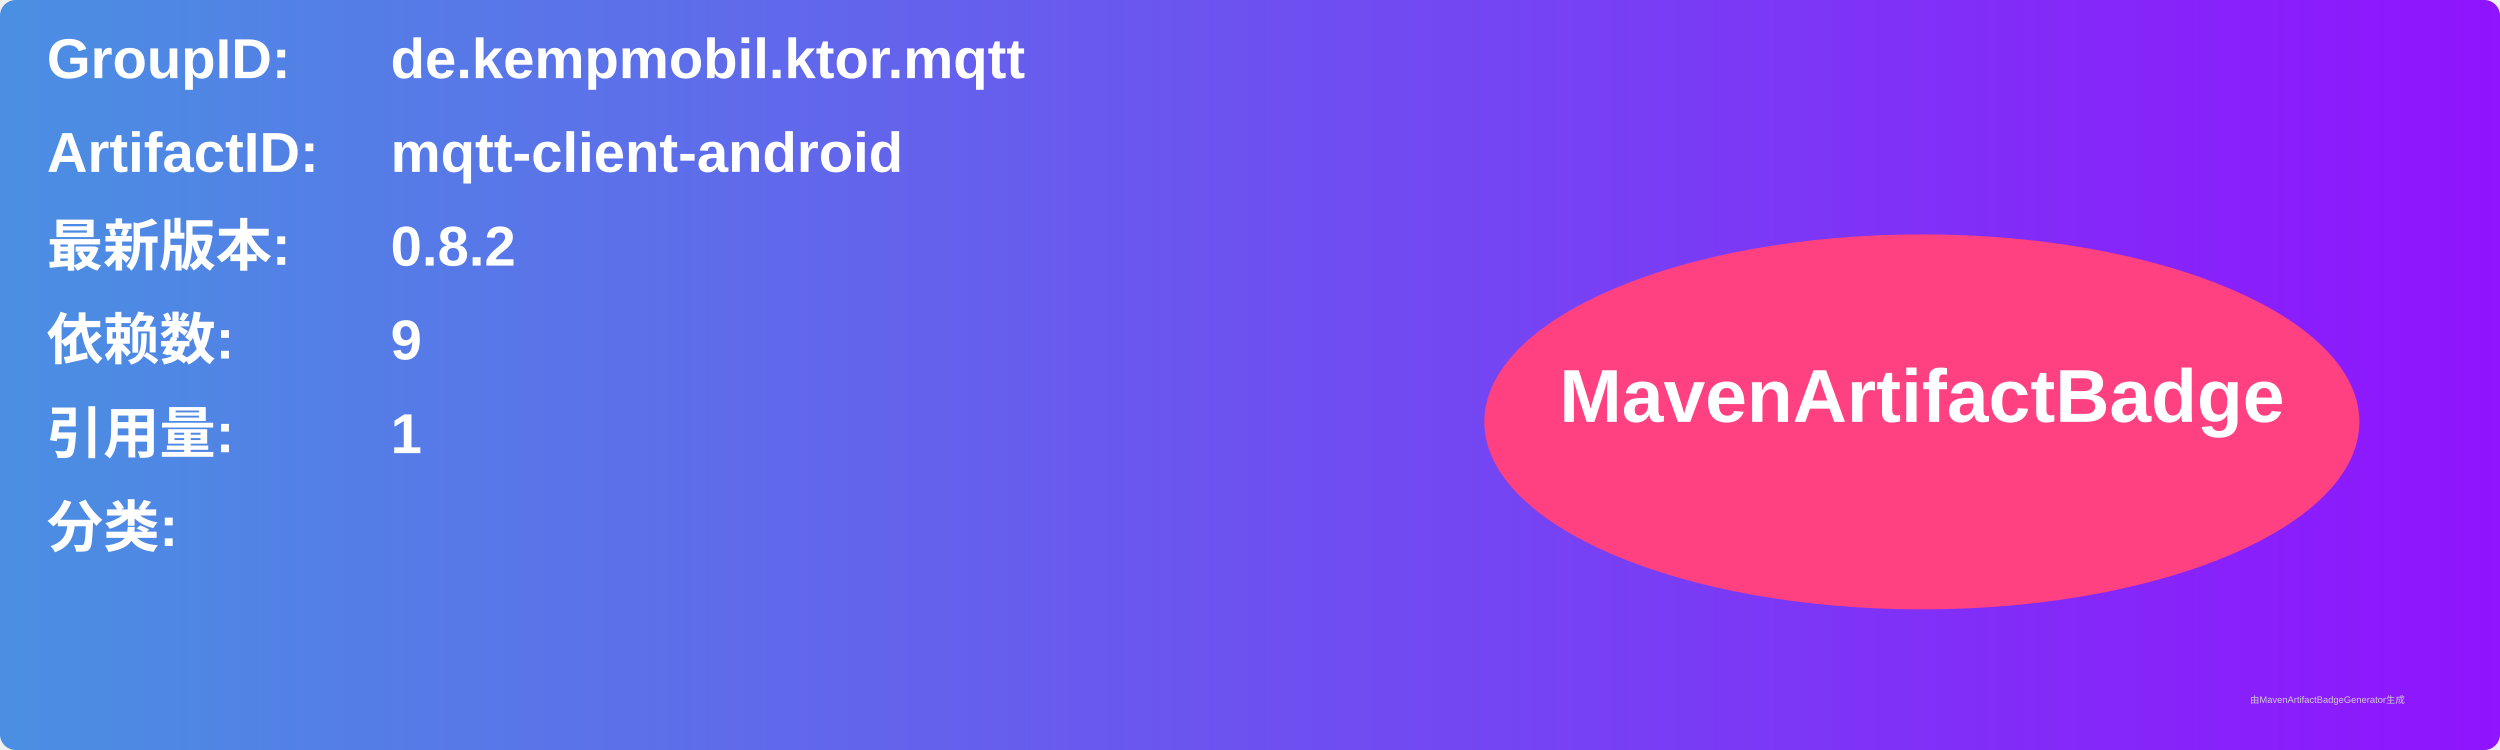
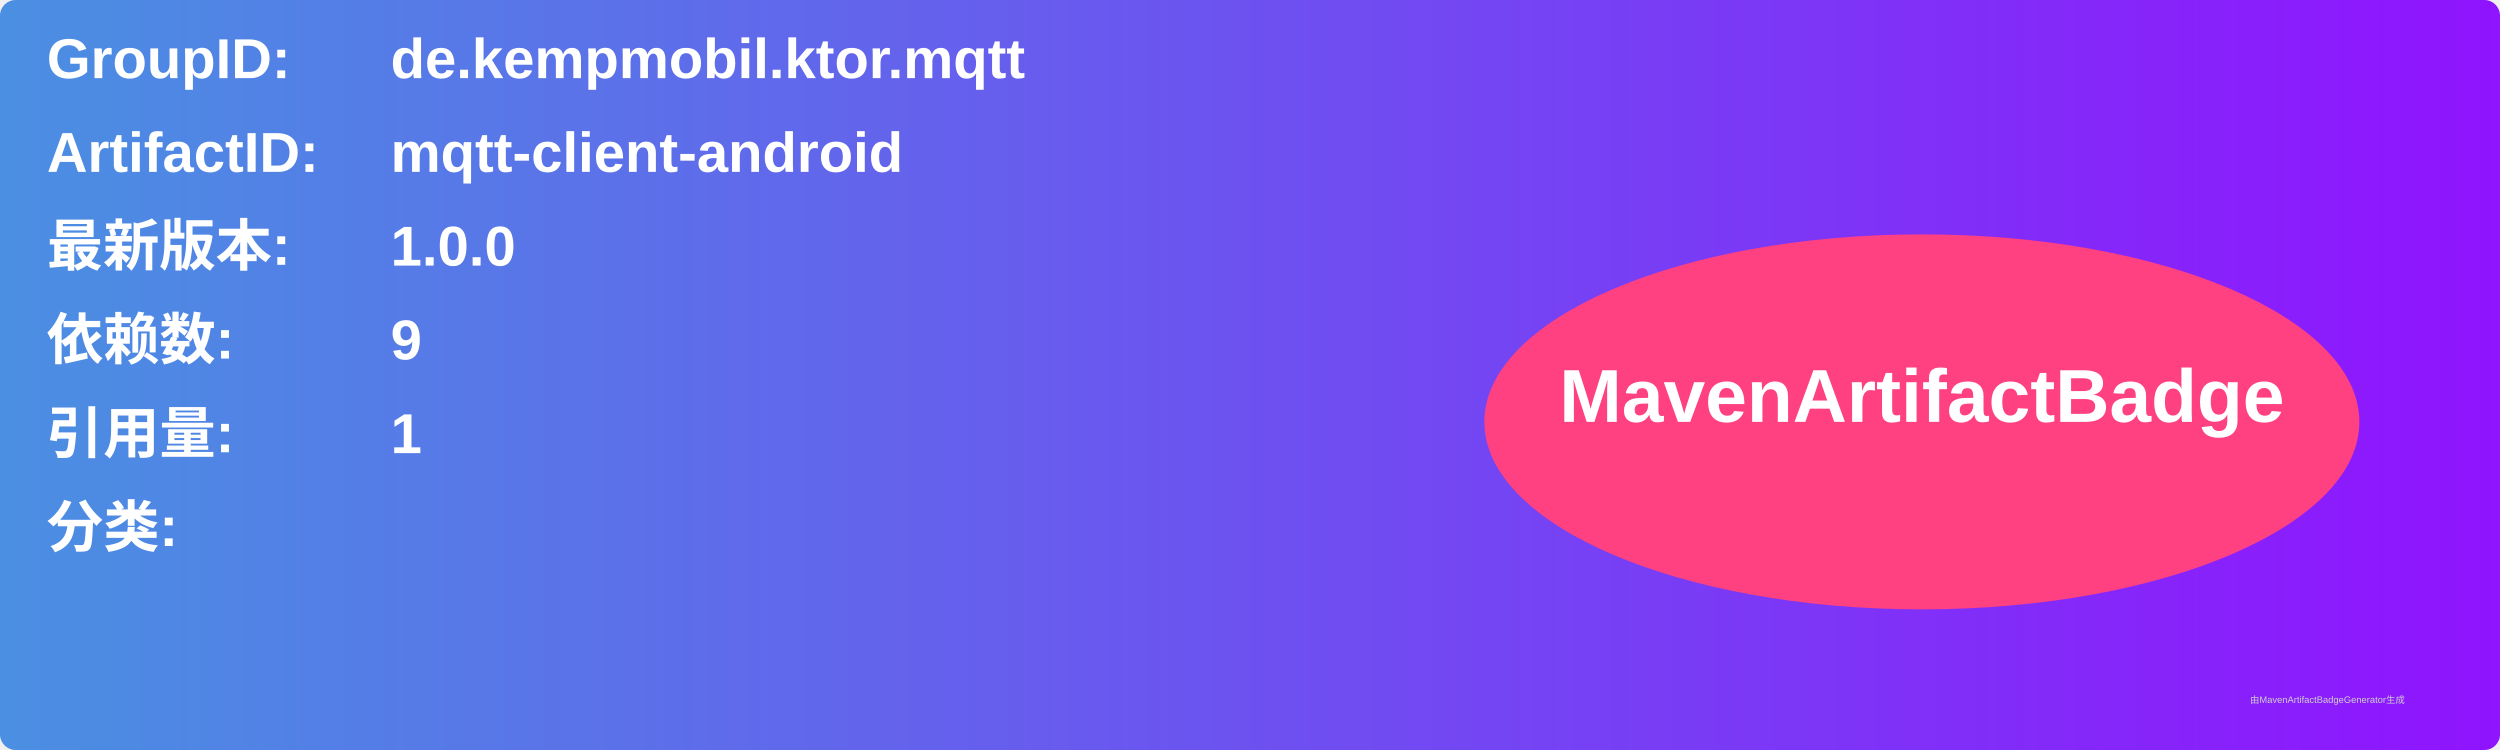
<svg xmlns="http://www.w3.org/2000/svg" width="800" height="240" viewBox="0 0 800 240">
  <linearGradient id="grad" x1="0%" y1="0%" x2="100%" y2="0%">
    <stop offset="0%" stop-color="#4a90e2" />
    <stop offset="100%" stop-color="#9013fe" />
  </linearGradient>
  <rect width="100%" height="100%" rx="5" ry="5" fill="url(#grad)" />
  <g transform="translate(15, 15)">
    <text x="0" y="10" font-family="Arial" font-size="18" fill="white" font-weight="bold" width="260">GroupID:</text>
    <text x="110" y="10" font-family="Arial" font-size="18" fill="white" font-weight="bold" width="460">de.kempmobil.ktor.mqtt</text>
    <text x="0" y="40" font-family="Arial" font-size="18" fill="white" font-weight="bold" width="260">ArtifactID:</text>
    <text x="110" y="40" font-family="Arial" font-size="18" fill="white" font-weight="bold" width="460">mqtt-client-android</text>
    <text x="0" y="70" font-family="Arial" font-size="18" fill="white" font-weight="bold">最新版本:</text>
    <text x="110" y="70" font-family="Arial" font-size="18" fill="white" font-weight="bold">
-       <tspan font-weight="bold">0.8.2</tspan>
+       <tspan font-weight="bold">1.0.0</tspan>
    </text>
    <text x="0" y="100" font-family="Arial" font-size="18" fill="white" font-weight="bold">依赖数: </text>
    <text x="110" y="100" font-family="Arial" font-size="18" fill="white">
      <tspan font-weight="bold">9</tspan>
    </text>
    <text x="0" y="130" font-family="Arial" font-size="18" fill="white" font-weight="bold">引用量: </text>
    <text x="110" y="130" font-family="Arial" font-size="18" fill="white">
      <tspan font-weight="bold">1</tspan>
    </text>
    <text x="0" y="160" font-family="Arial" font-size="18" fill="white" font-weight="bold">分类:</text>
    <text x="10" y="190" font-family="Arial" font-size="10" fill="white">
      <tspan font-weight="bold" />
    </text>
    <ellipse cx="600" cy="120" rx="140" ry="60" fill="#ff4081" />
    <text x="600" y="120" text-anchor="middle" font-family="Arial" font-size="24" fill="white" font-weight="bold">MavenArtifactBadge</text>
  </g>
  <text x="720" y="225" font-family="Arial" font-size="3" fill="#d0d0d0">由MavenArtifactBadgeGenerator生成</text>
</svg>
